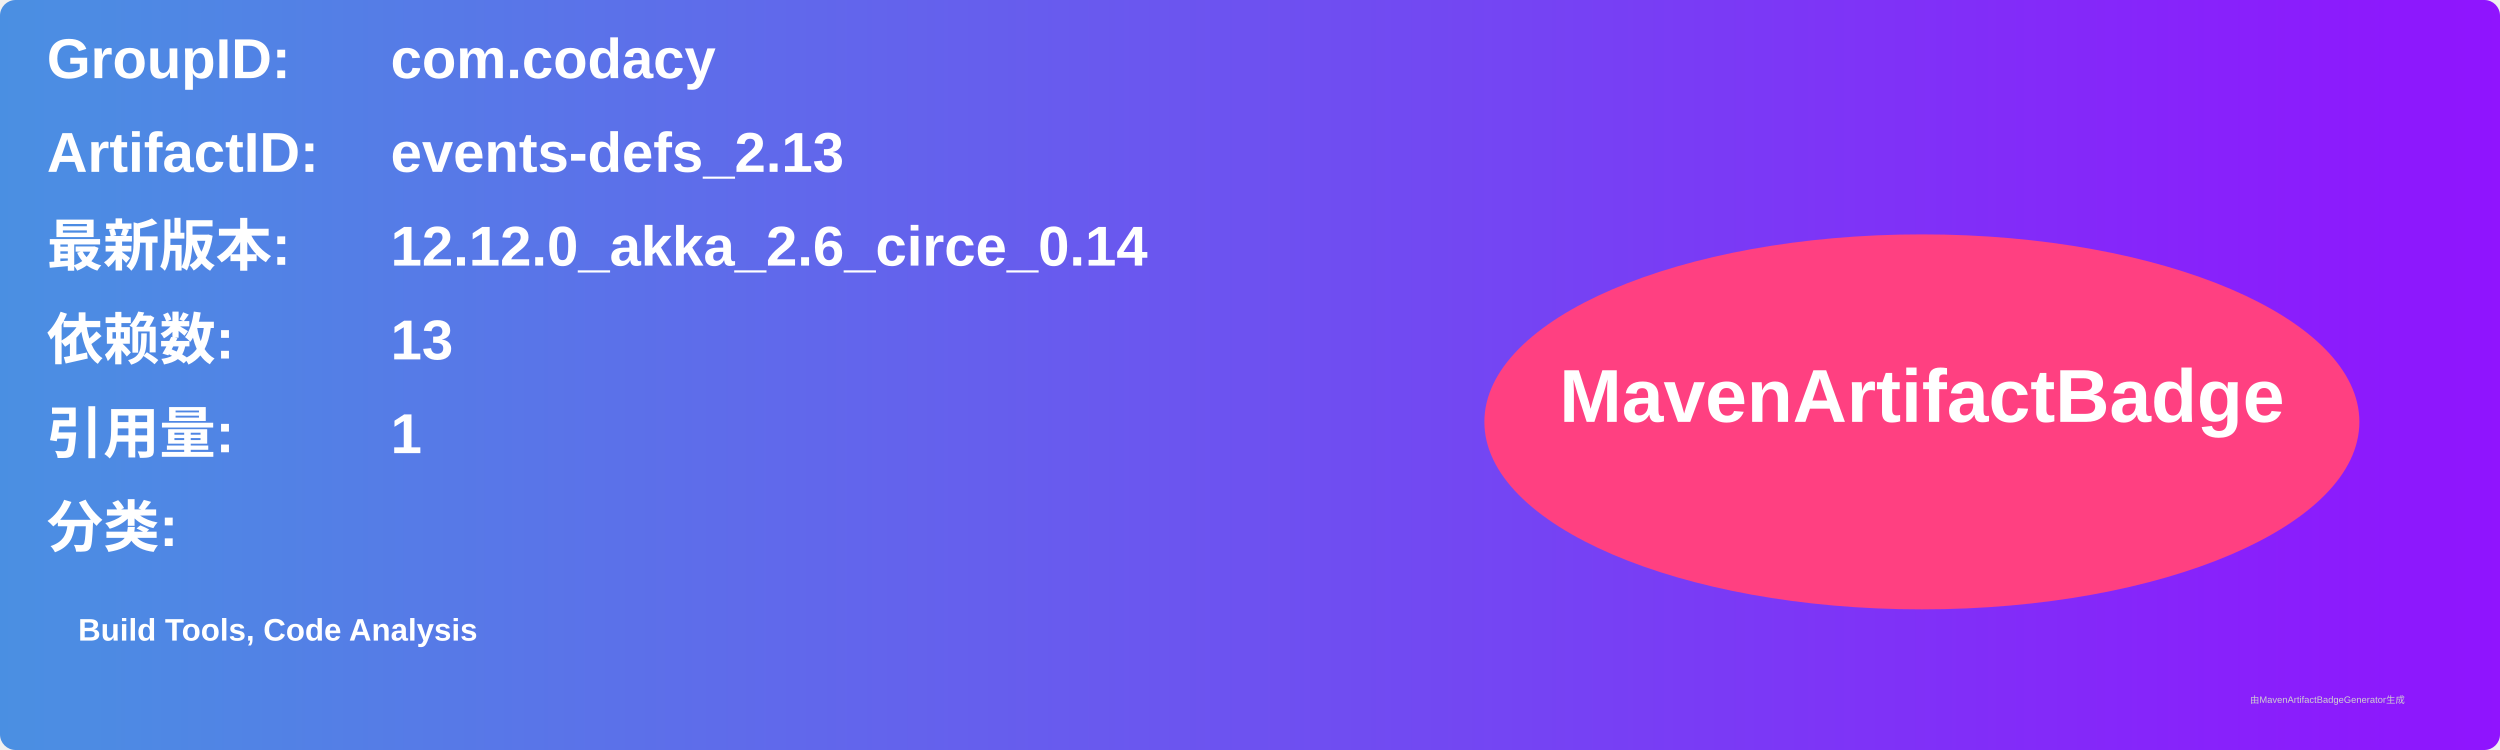
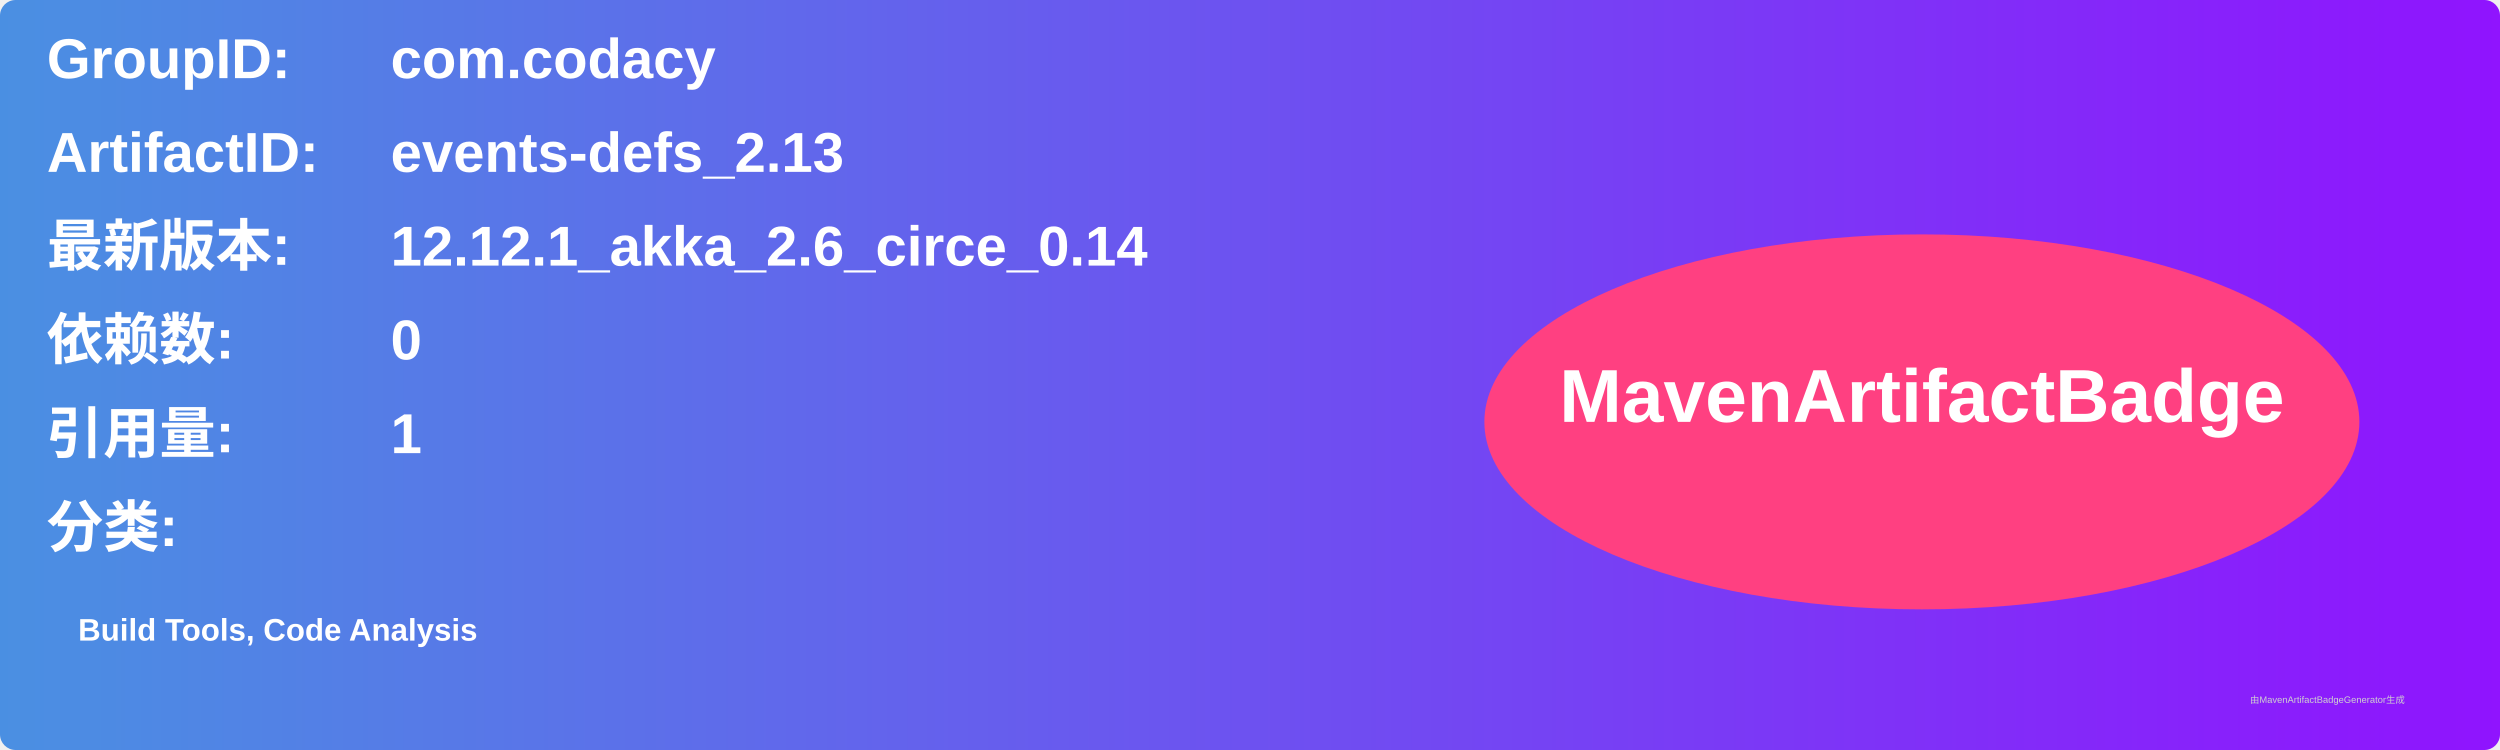
<svg xmlns="http://www.w3.org/2000/svg" width="800" height="240" viewBox="0 0 800 240">
  <linearGradient id="grad" x1="0%" y1="0%" x2="100%" y2="0%">
    <stop offset="0%" stop-color="#4a90e2" />
    <stop offset="100%" stop-color="#9013fe" />
  </linearGradient>
  <rect width="100%" height="100%" rx="5" ry="5" fill="url(#grad)" />
  <g transform="translate(15, 15)">
    <text x="0" y="10" font-family="Arial" font-size="18" fill="white" font-weight="bold" width="260">GroupID:</text>
    <text x="110" y="10" font-family="Arial" font-size="18" fill="white" font-weight="bold" width="460">com.codacy</text>
    <text x="0" y="40" font-family="Arial" font-size="18" fill="white" font-weight="bold" width="260">ArtifactID:</text>
    <text x="110" y="40" font-family="Arial" font-size="18" fill="white" font-weight="bold" width="460">events-defs_2.13</text>
    <text x="0" y="70" font-family="Arial" font-size="18" fill="white" font-weight="bold">最新版本:</text>
    <text x="110" y="70" font-family="Arial" font-size="18" fill="white" font-weight="bold">
-       <tspan font-weight="bold">12.12.0_akka_2.6_circe_0.14</tspan>
+       <tspan font-weight="bold">12.12.1_akka_2.6_circe_0.14</tspan>
    </text>
    <text x="0" y="100" font-family="Arial" font-size="18" fill="white" font-weight="bold">依赖数: </text>
    <text x="110" y="100" font-family="Arial" font-size="18" fill="white">
-       <tspan font-weight="bold">13</tspan>
+       <tspan font-weight="bold">0</tspan>
    </text>
    <text x="0" y="130" font-family="Arial" font-size="18" fill="white" font-weight="bold">引用量: </text>
    <text x="110" y="130" font-family="Arial" font-size="18" fill="white">
      <tspan font-weight="bold">1</tspan>
    </text>
    <text x="0" y="160" font-family="Arial" font-size="18" fill="white" font-weight="bold">分类:</text>
    <text x="10" y="190" font-family="Arial" font-size="10" fill="white">
      <tspan font-weight="bold">Build Tools, Code Analysis</tspan>
    </text>
    <ellipse cx="600" cy="120" rx="140" ry="60" fill="#ff4081" />
    <text x="600" y="120" text-anchor="middle" font-family="Arial" font-size="24" fill="white" font-weight="bold">MavenArtifactBadge</text>
  </g>
  <text x="720" y="225" font-family="Arial" font-size="3" fill="#d0d0d0">由MavenArtifactBadgeGenerator生成</text>
</svg>
